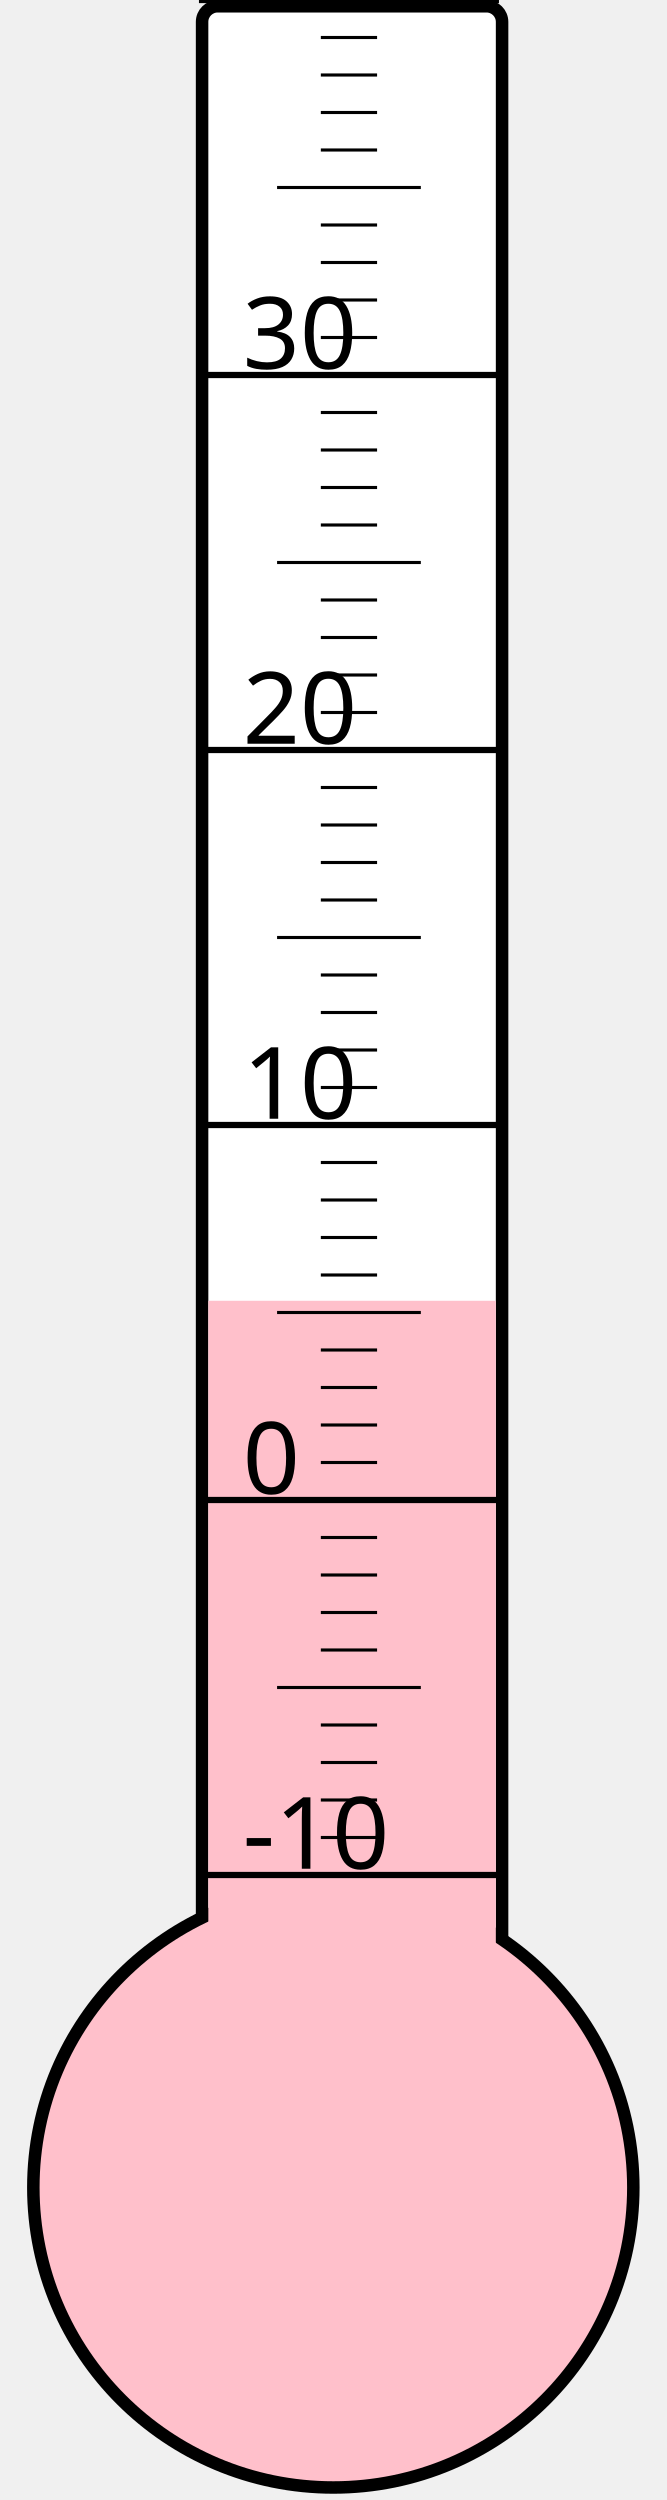
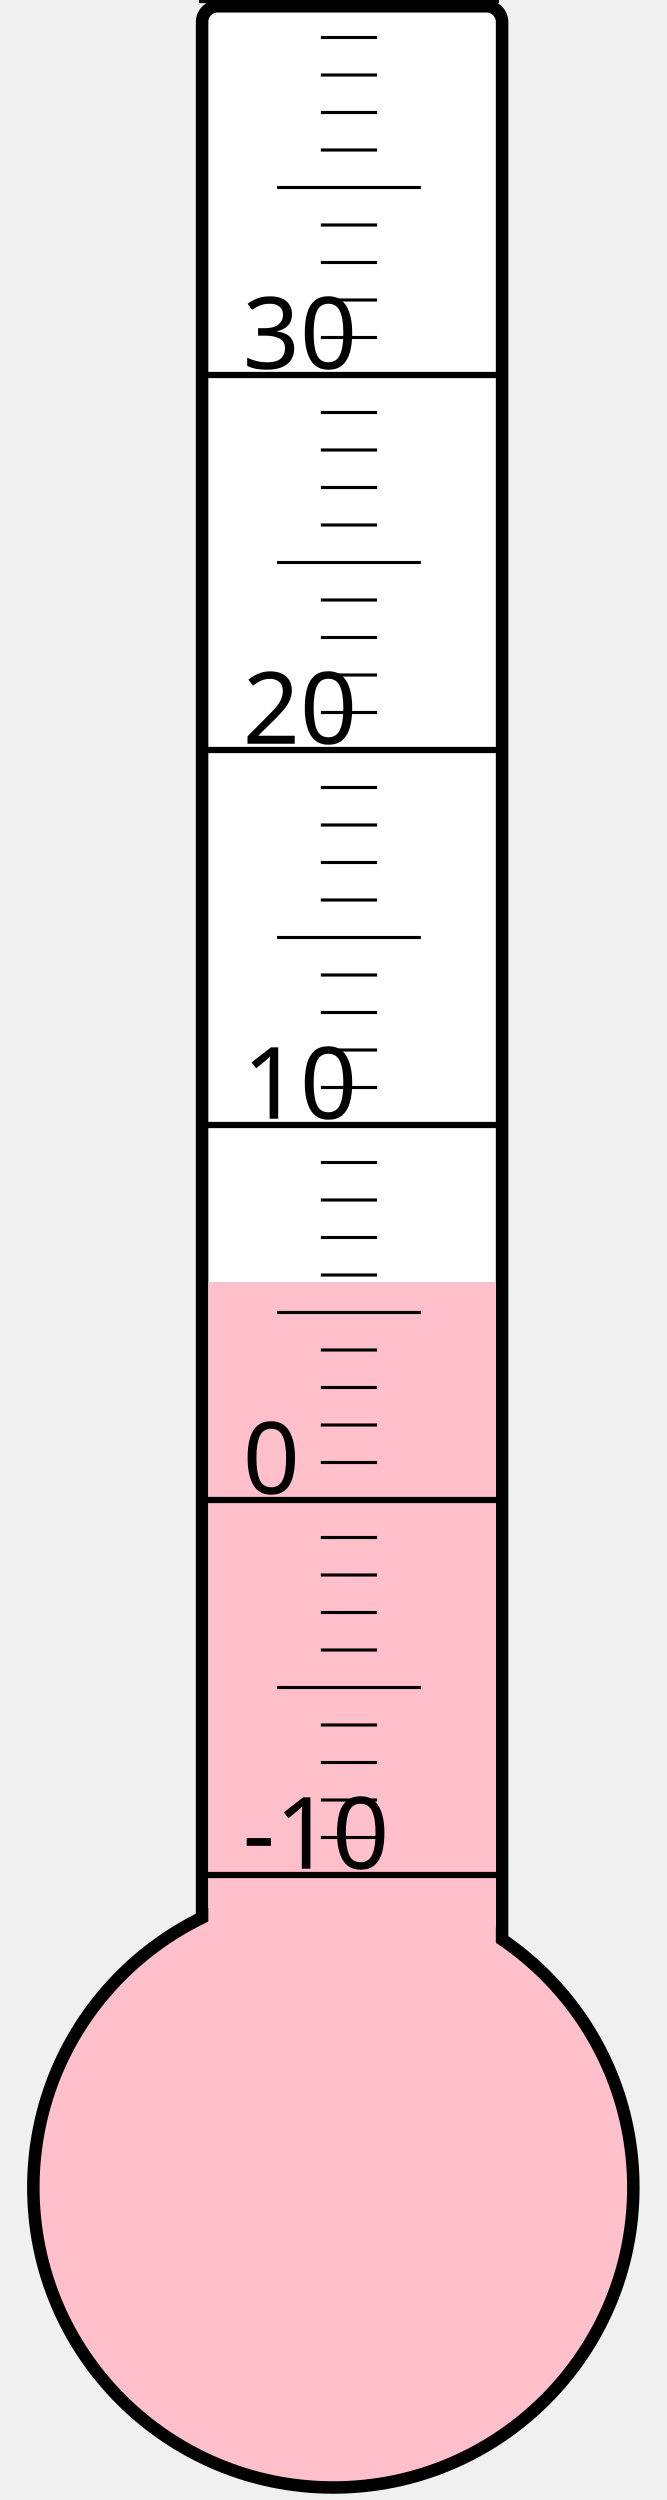
<svg xmlns="http://www.w3.org/2000/svg" width="40px" height="150px" viewBox="0 0 200 800">
  <rect width="200" height="800" x="0" y="0" style="fill: #ffffeb; fill-opacity: 0;" />
  <rect width="96" height="680" x="58" y="2" rx="5" ry="5" style="fill: white; fill-opacity: 1; stroke: black; stroke-width: 4;" />
  <circle cx="100" cy="700" r="96" style="fill: pink; stroke: black; stroke-width: 4;" />
-   <rect width="92" height="283.75" x="60" y="416.25" style="fill: pink; fill-opacity: 1; stroke-width: 0;" />
+   <rect width="92" height="289.75" x="60" y="410.25" style="fill: pink; fill-opacity: 1; stroke-width: 0;" />
  <text x="71" y="598" style="font-family: sans-serif; font-size: 24pt;">-10</text>
  <text x="71" y="478" style="font-family: sans-serif; font-size: 24pt;">0</text>
  <text x="71" y="358" style="font-family: sans-serif; font-size: 24pt;">10</text>
  <text x="71" y="238" style="font-family: sans-serif; font-size: 24pt;">20</text>
  <text x="71" y="118" style="font-family: sans-serif; font-size: 24pt;">30</text>
  <g style="stroke: black;">
    <line x1="57" y1="600" x2="153" y2="600" style="stroke-width: 2;" />
    <line x1="96" y1="588" x2="114" y2="588" style="stroke-width: 1;" />
    <line x1="96" y1="576" x2="114" y2="576" style="stroke-width: 1;" />
    <line x1="96" y1="564" x2="114" y2="564" style="stroke-width: 1;" />
    <line x1="96" y1="552" x2="114" y2="552" style="stroke-width: 1;" />
    <line x1="82" y1="540" x2="128" y2="540" style="stroke-width: 1;" />
    <line x1="96" y1="528" x2="114" y2="528" style="stroke-width: 1;" />
    <line x1="96" y1="516" x2="114" y2="516" style="stroke-width: 1;" />
    <line x1="96" y1="504" x2="114" y2="504" style="stroke-width: 1;" />
    <line x1="96" y1="492" x2="114" y2="492" style="stroke-width: 1;" />
    <line x1="57" y1="480" x2="153" y2="480" style="stroke-width: 2;" />
    <line x1="96" y1="468" x2="114" y2="468" style="stroke-width: 1;" />
    <line x1="96" y1="456" x2="114" y2="456" style="stroke-width: 1;" />
    <line x1="96" y1="444" x2="114" y2="444" style="stroke-width: 1;" />
    <line x1="96" y1="432" x2="114" y2="432" style="stroke-width: 1;" />
    <line x1="82" y1="420" x2="128" y2="420" style="stroke-width: 1;" />
    <line x1="96" y1="408" x2="114" y2="408" style="stroke-width: 1;" />
    <line x1="96" y1="396" x2="114" y2="396" style="stroke-width: 1;" />
    <line x1="96" y1="384" x2="114" y2="384" style="stroke-width: 1;" />
    <line x1="96" y1="372" x2="114" y2="372" style="stroke-width: 1;" />
    <line x1="57" y1="360" x2="153" y2="360" style="stroke-width: 2;" />
    <line x1="96" y1="348" x2="114" y2="348" style="stroke-width: 1;" />
    <line x1="96" y1="336" x2="114" y2="336" style="stroke-width: 1;" />
    <line x1="96" y1="324" x2="114" y2="324" style="stroke-width: 1;" />
    <line x1="96" y1="312" x2="114" y2="312" style="stroke-width: 1;" />
    <line x1="82" y1="300" x2="128" y2="300" style="stroke-width: 1;" />
    <line x1="96" y1="288" x2="114" y2="288" style="stroke-width: 1;" />
    <line x1="96" y1="276" x2="114" y2="276" style="stroke-width: 1;" />
    <line x1="96" y1="264" x2="114" y2="264" style="stroke-width: 1;" />
    <line x1="96" y1="252" x2="114" y2="252" style="stroke-width: 1;" />
    <line x1="57" y1="240" x2="153" y2="240" style="stroke-width: 2;" />
    <line x1="96" y1="228" x2="114" y2="228" style="stroke-width: 1;" />
    <line x1="96" y1="216" x2="114" y2="216" style="stroke-width: 1;" />
    <line x1="96" y1="204" x2="114" y2="204" style="stroke-width: 1;" />
    <line x1="96" y1="192" x2="114" y2="192" style="stroke-width: 1;" />
    <line x1="82" y1="180" x2="128" y2="180" style="stroke-width: 1;" />
    <line x1="96" y1="168" x2="114" y2="168" style="stroke-width: 1;" />
    <line x1="96" y1="156" x2="114" y2="156" style="stroke-width: 1;" />
    <line x1="96" y1="144" x2="114" y2="144" style="stroke-width: 1;" />
    <line x1="96" y1="132" x2="114" y2="132" style="stroke-width: 1;" />
    <line x1="57" y1="120" x2="153" y2="120" style="stroke-width: 2;" />
    <line x1="96" y1="108" x2="114" y2="108" style="stroke-width: 1;" />
    <line x1="96" y1="96" x2="114" y2="96" style="stroke-width: 1;" />
    <line x1="96" y1="84" x2="114" y2="84" style="stroke-width: 1;" />
    <line x1="96" y1="72" x2="114" y2="72" style="stroke-width: 1;" />
    <line x1="82" y1="60" x2="128" y2="60" style="stroke-width: 1;" />
    <line x1="96" y1="48" x2="114" y2="48" style="stroke-width: 1;" />
    <line x1="96" y1="36" x2="114" y2="36" style="stroke-width: 1;" />
    <line x1="96" y1="24" x2="114" y2="24" style="stroke-width: 1;" />
    <line x1="96" y1="12" x2="114" y2="12" style="stroke-width: 1;" />
    <line x1="57" y1="0" x2="153" y2="0" style="stroke-width: 2;" />
  </g>
</svg>
